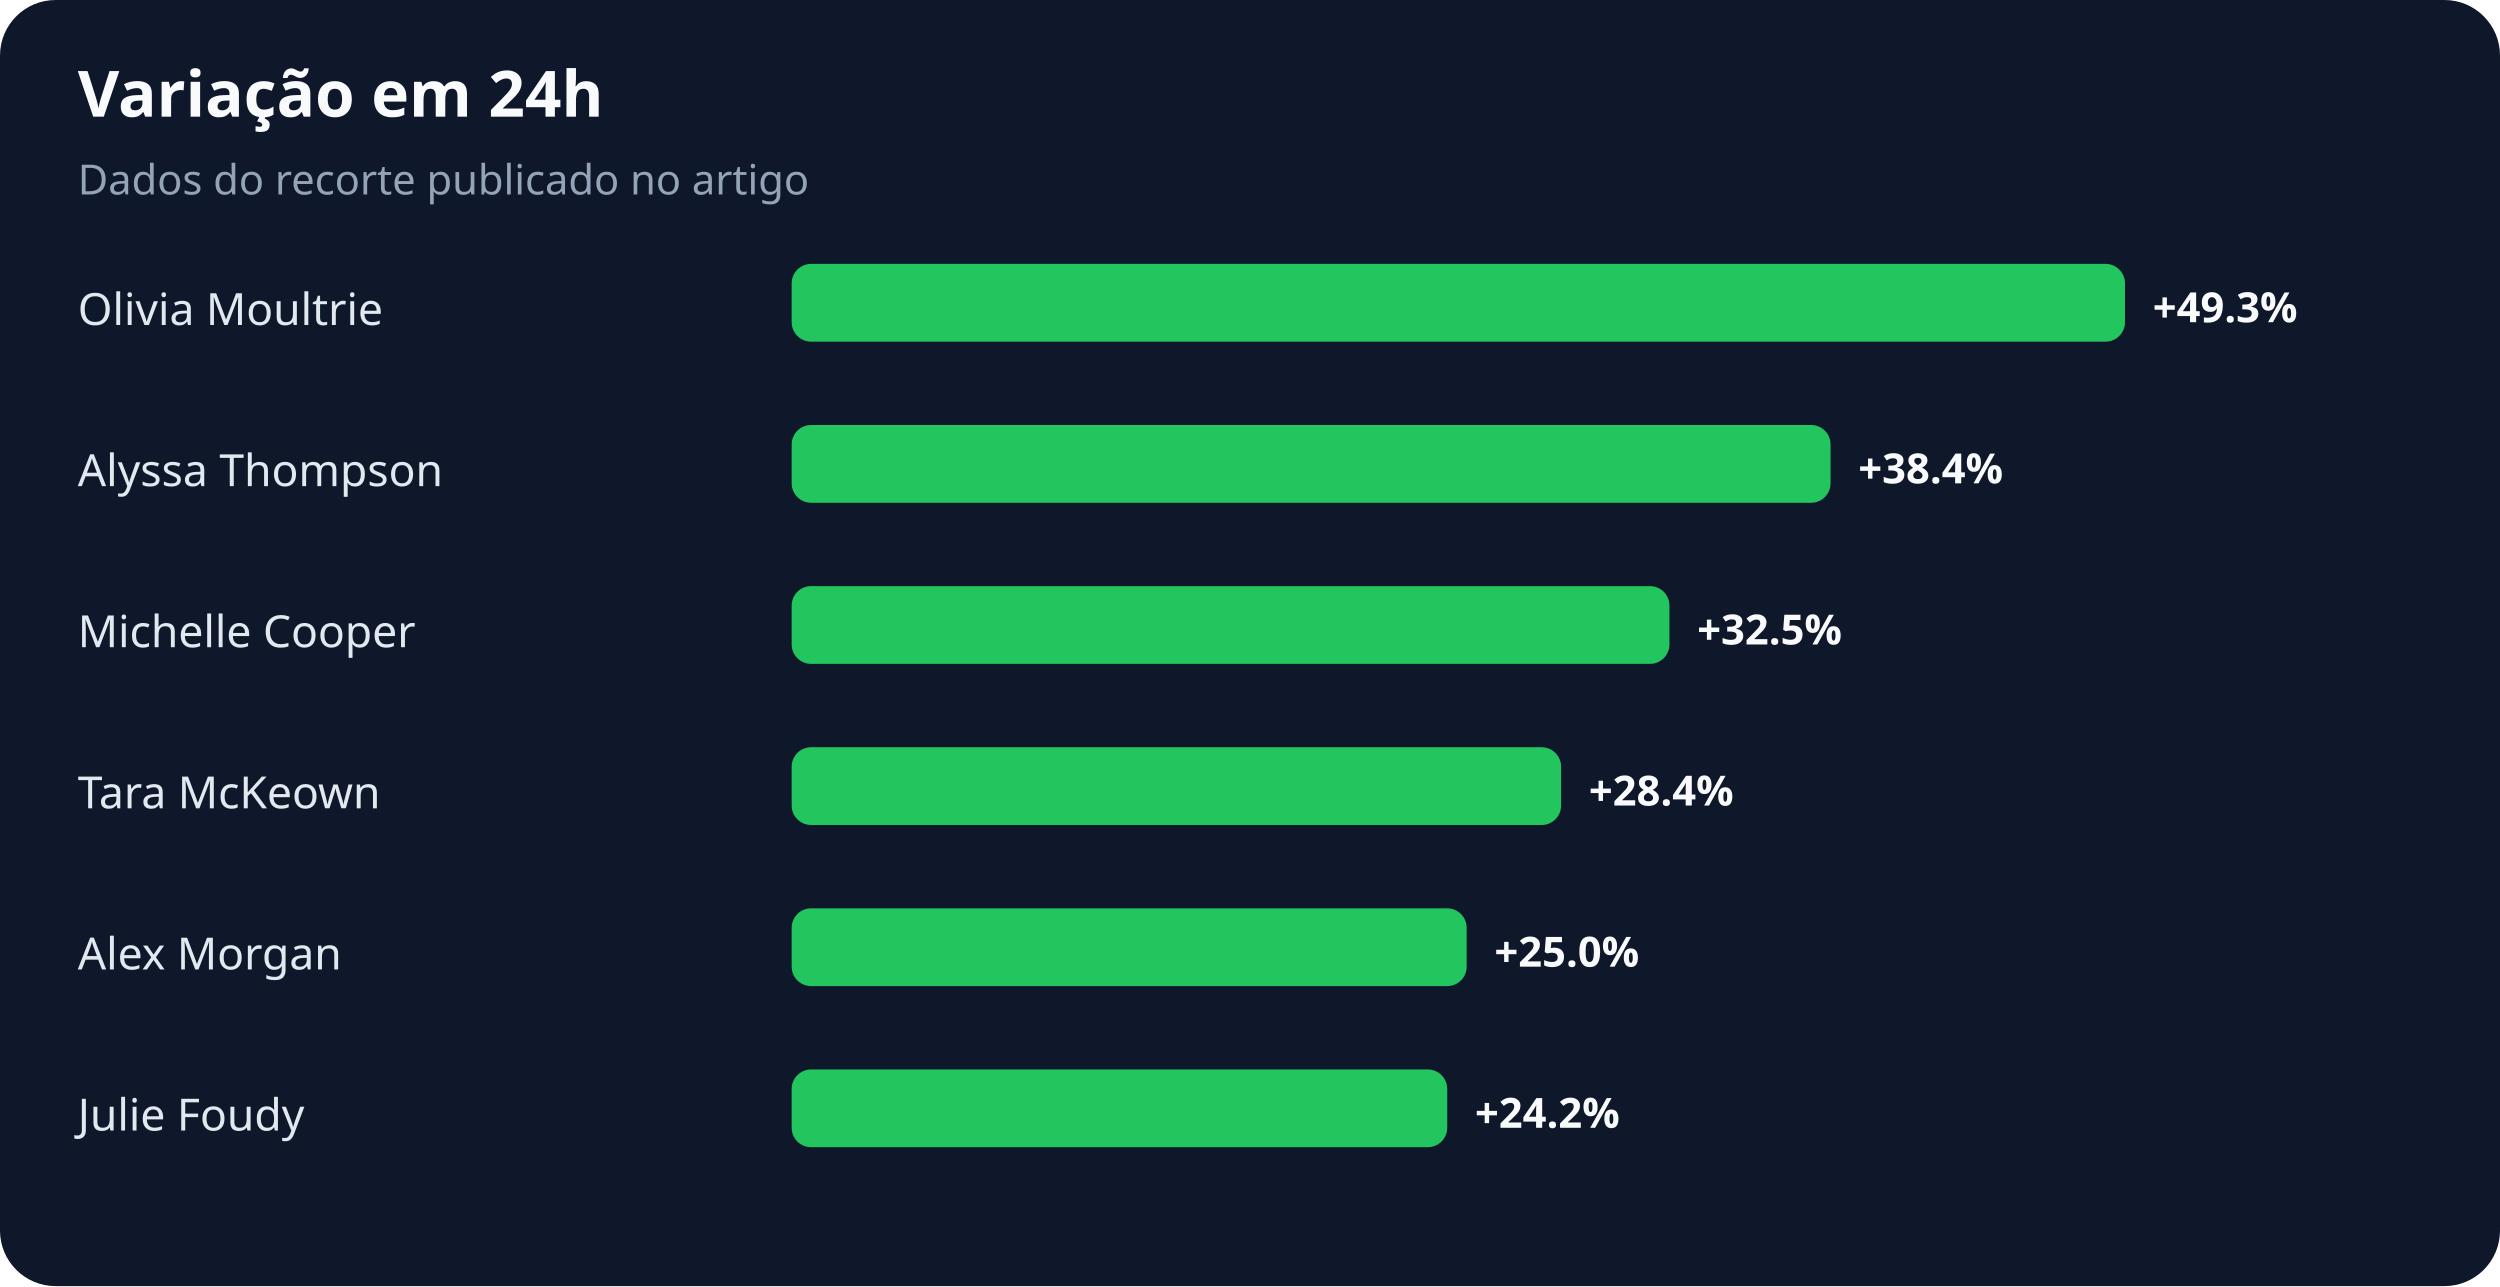
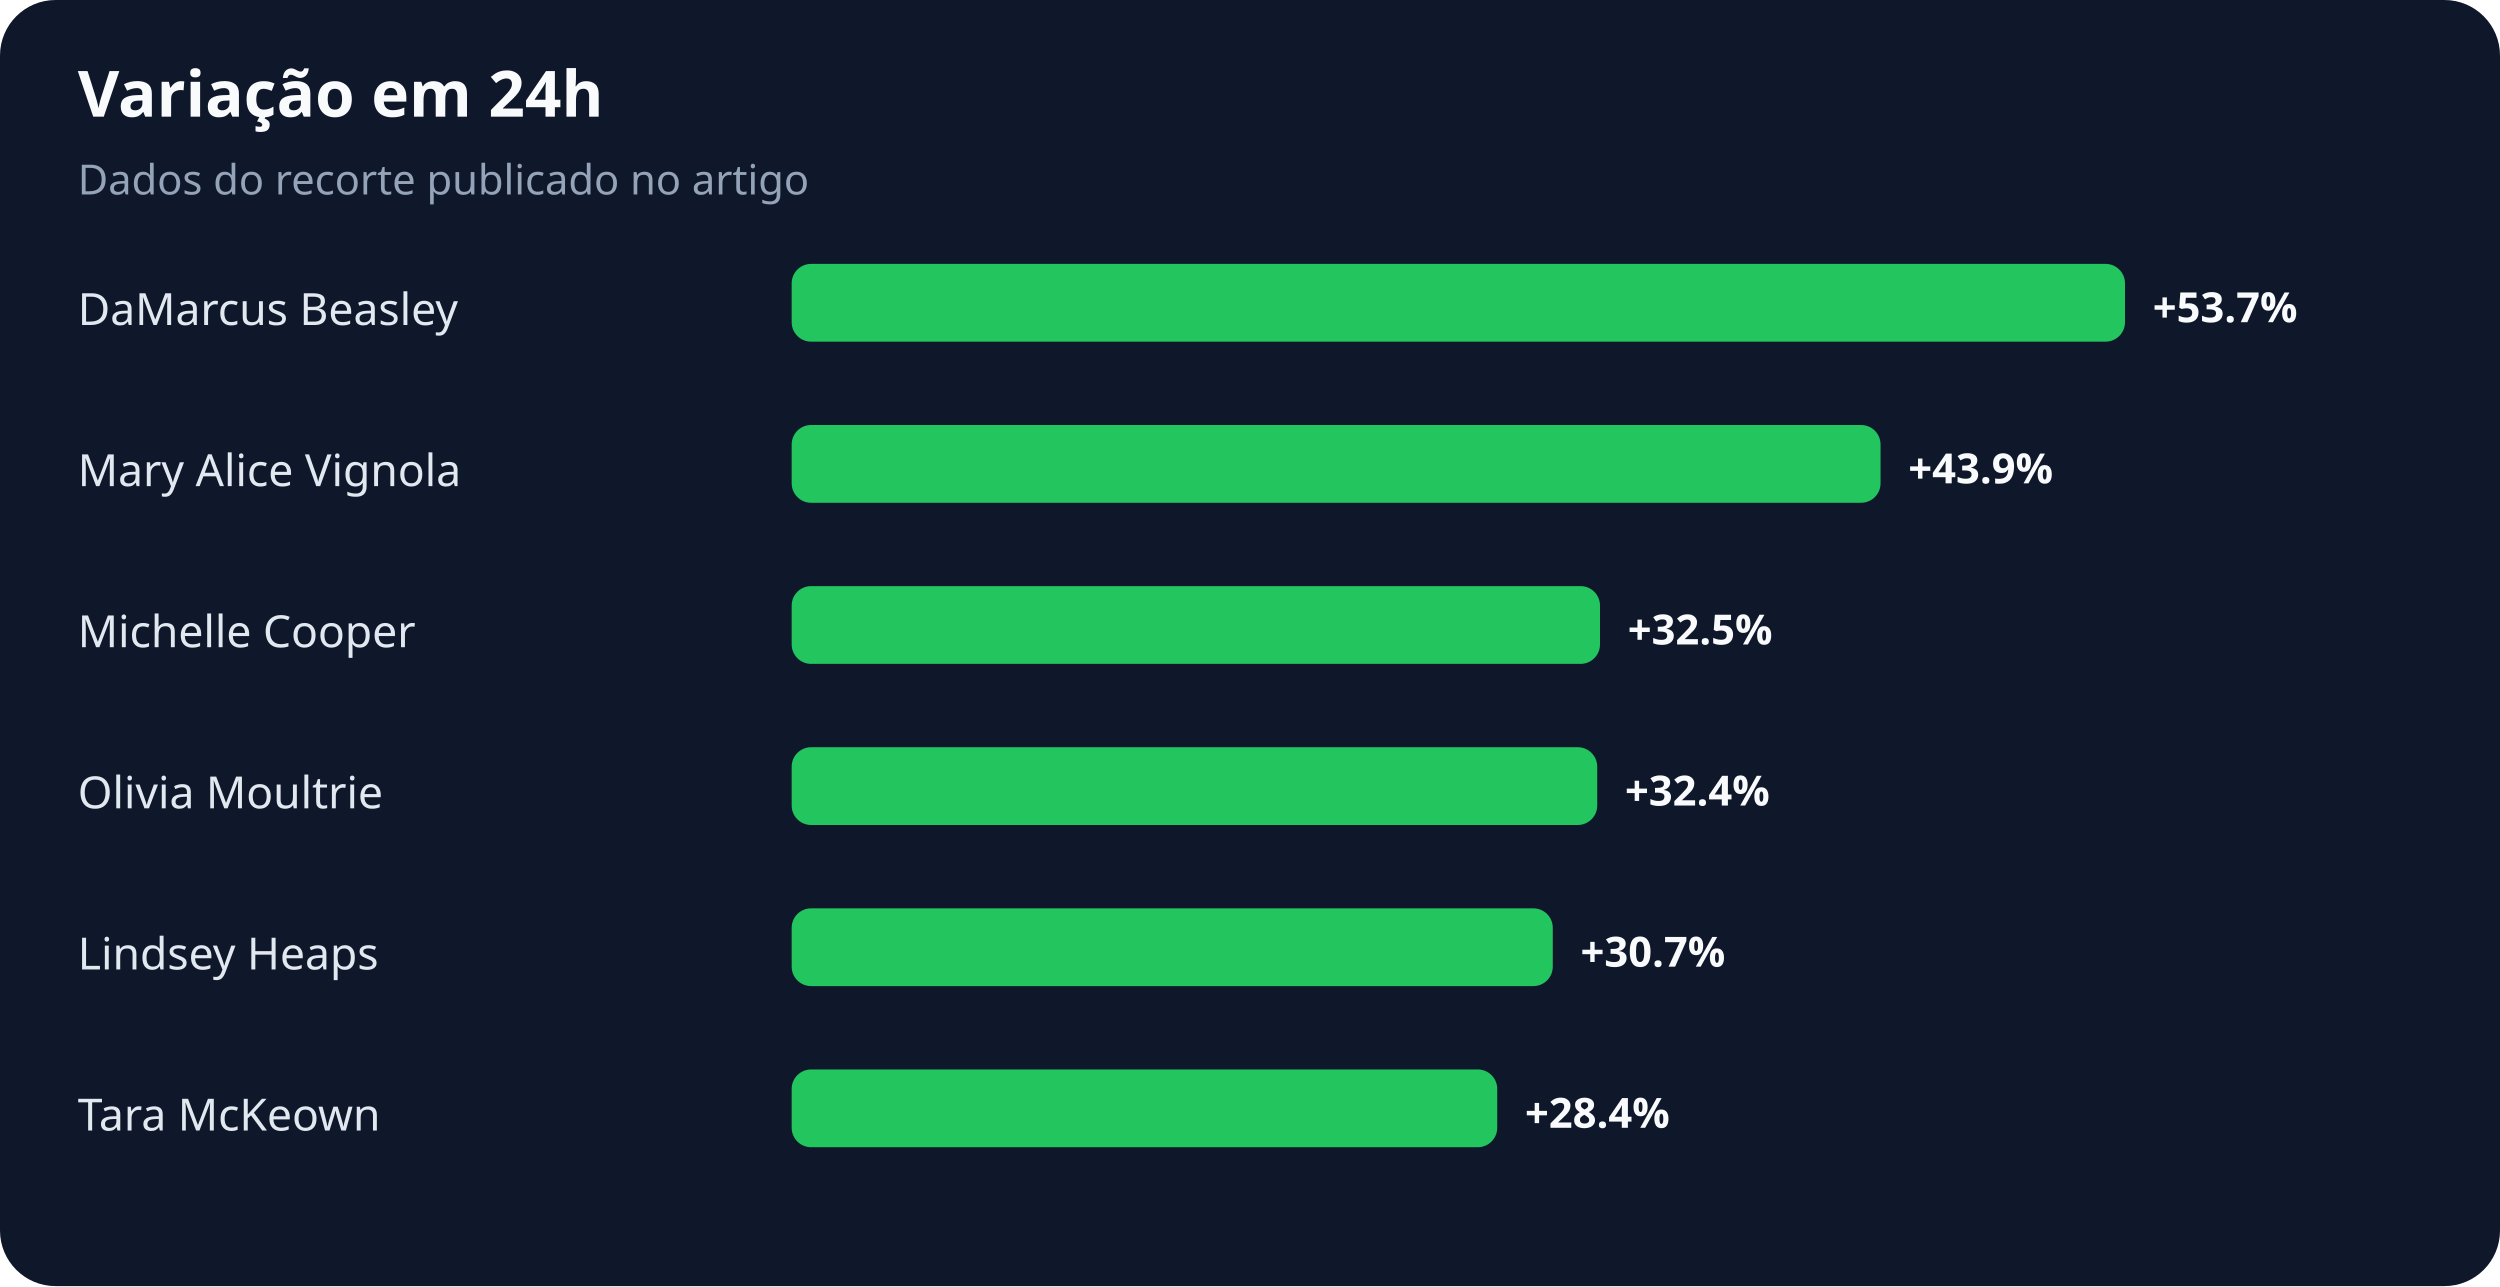
<svg xmlns="http://www.w3.org/2000/svg" width="900" height="463" viewBox="0 0 900 463" role="img" aria-labelledby="title desc">
  <rect width="100%" height="100%" rx="20" fill="#0f172a" />
  <text x="28" y="42" fill="#f8fafc" font-family="system-ui,sans-serif" font-size="23" font-weight="700">Variação em 24h</text>
  <text x="28" y="70" fill="#94a3b8" font-family="system-ui,sans-serif" font-size="15">Dados do recorte publicado no artigo</text>
-   <text x="28" y="117" fill="#e2e8f0" font-family="system-ui,sans-serif" font-size="16">Olivia Moultrie</text>
+   <text x="28" y="117" fill="#e2e8f0" font-family="system-ui,sans-serif" font-size="16">DaMarcus Beasley</text>
  <rect x="285" y="95" width="480" height="28" rx="7" fill="#22c55e" />
-   <text x="775" y="116" fill="#f8fafc" font-family="system-ui,sans-serif" font-size="15" font-weight="700">+49.3%</text>
-   <text x="28" y="175" fill="#e2e8f0" font-family="system-ui,sans-serif" font-size="16">Alyssa Thompson</text>
-   <rect x="285" y="153" width="374" height="28" rx="7" fill="#22c55e" />
-   <text x="669" y="174" fill="#f8fafc" font-family="system-ui,sans-serif" font-size="15" font-weight="700">+38.4%</text>
+   <text x="775" y="116" fill="#f8fafc" font-family="system-ui,sans-serif" font-size="15" font-weight="700">+53.7%</text>
+   <text x="28" y="175" fill="#e2e8f0" font-family="system-ui,sans-serif" font-size="16">Mary Alice Vignola</text>
+   <rect x="285" y="153" width="392" height="28" rx="7" fill="#22c55e" />
+   <text x="687" y="174" fill="#f8fafc" font-family="system-ui,sans-serif" font-size="15" font-weight="700">+43.9%</text>
  <text x="28" y="233" fill="#e2e8f0" font-family="system-ui,sans-serif" font-size="16">Michelle Cooper</text>
-   <rect x="285" y="211" width="316" height="28" rx="7" fill="#22c55e" />
-   <text x="611" y="232" fill="#f8fafc" font-family="system-ui,sans-serif" font-size="15" font-weight="700">+32.5%</text>
-   <text x="28" y="291" fill="#e2e8f0" font-family="system-ui,sans-serif" font-size="16">Tara McKeown</text>
-   <rect x="285" y="269" width="277" height="28" rx="7" fill="#22c55e" />
-   <text x="572" y="290" fill="#f8fafc" font-family="system-ui,sans-serif" font-size="15" font-weight="700">+28.4%</text>
-   <text x="28" y="349" fill="#e2e8f0" font-family="system-ui,sans-serif" font-size="16">Alex Morgan</text>
-   <rect x="285" y="327" width="243" height="28" rx="7" fill="#22c55e" />
-   <text x="538" y="348" fill="#f8fafc" font-family="system-ui,sans-serif" font-size="15" font-weight="700">+25.0%</text>
-   <text x="28" y="407" fill="#e2e8f0" font-family="system-ui,sans-serif" font-size="16">Julie Foudy</text>
-   <rect x="285" y="385" width="236" height="28" rx="7" fill="#22c55e" />
-   <text x="531" y="406" fill="#f8fafc" font-family="system-ui,sans-serif" font-size="15" font-weight="700">+24.2%</text>
+   <rect x="285" y="211" width="291" height="28" rx="7" fill="#22c55e" />
+   <text x="586" y="232" fill="#f8fafc" font-family="system-ui,sans-serif" font-size="15" font-weight="700">+32.5%</text>
+   <text x="28" y="291" fill="#e2e8f0" font-family="system-ui,sans-serif" font-size="16">Olivia Moultrie</text>
+   <rect x="285" y="269" width="290" height="28" rx="7" fill="#22c55e" />
+   <text x="585" y="290" fill="#f8fafc" font-family="system-ui,sans-serif" font-size="15" font-weight="700">+32.4%</text>
+   <text x="28" y="349" fill="#e2e8f0" font-family="system-ui,sans-serif" font-size="16">Lindsey Heaps</text>
+   <rect x="285" y="327" width="274" height="28" rx="7" fill="#22c55e" />
+   <text x="569" y="348" fill="#f8fafc" font-family="system-ui,sans-serif" font-size="15" font-weight="700">+30.7%</text>
+   <text x="28" y="407" fill="#e2e8f0" font-family="system-ui,sans-serif" font-size="16">Tara McKeown</text>
+   <rect x="285" y="385" width="254" height="28" rx="7" fill="#22c55e" />
+   <text x="549" y="406" fill="#f8fafc" font-family="system-ui,sans-serif" font-size="15" font-weight="700">+28.4%</text>
</svg>
